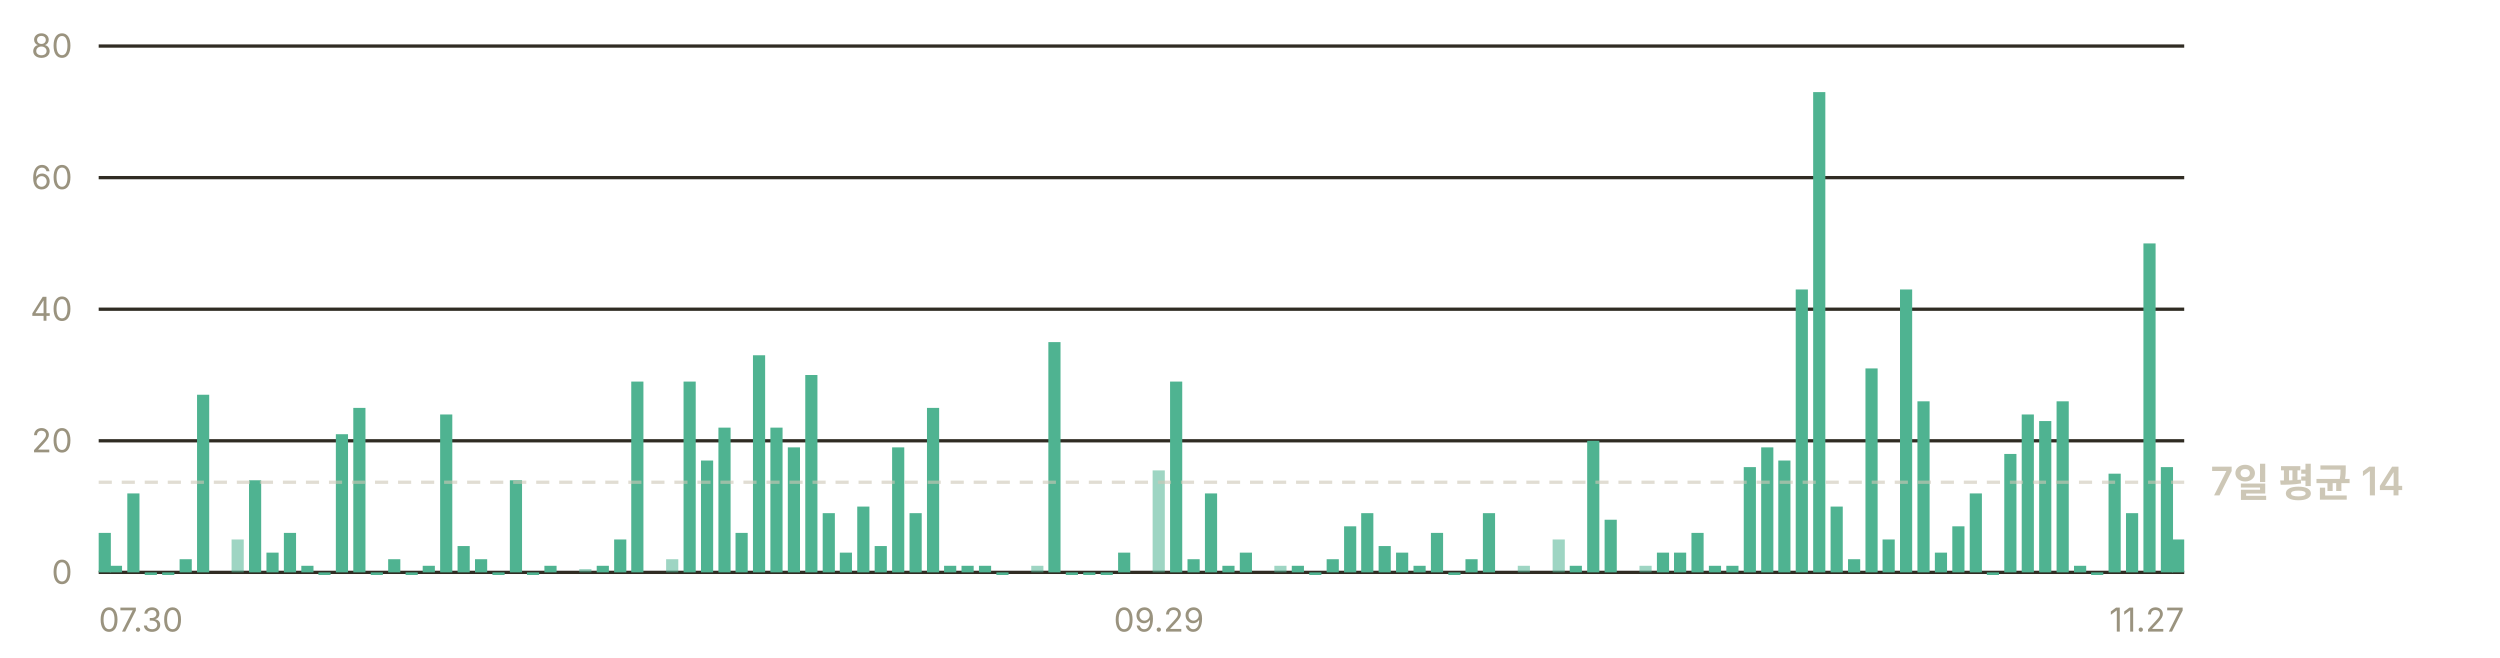
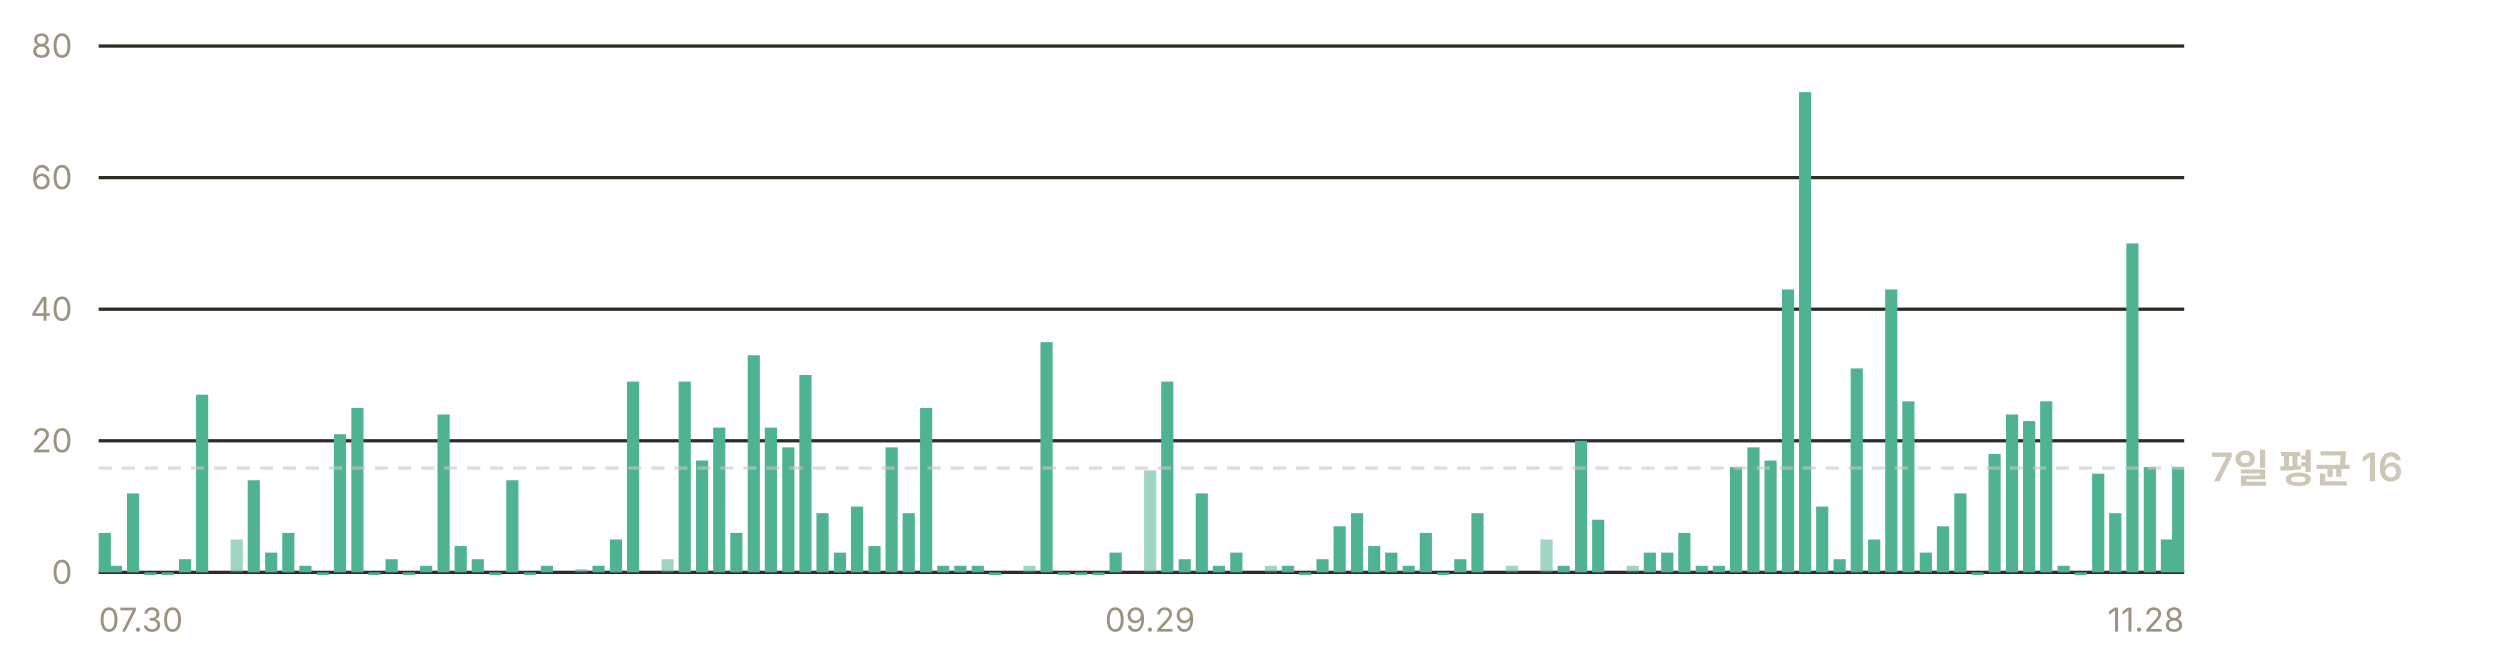
- <svg xmlns="http://www.w3.org/2000/svg" width="760" height="200" viewBox="0 0 760 200" role="img" aria-label="일별 앱 실행 추정 — 최근 7일 평균 하루 14회">
+ <svg xmlns="http://www.w3.org/2000/svg" width="760" height="200" viewBox="0 0 760 200" role="img" aria-label="일별 앱 실행 추정 — 최근 7일 평균 하루 16회">
  <g font-family="-apple-system, BlinkMacSystemFont, 'Segoe UI', 'Malgun Gothic', 'Apple SD Gothic Neo', sans-serif" font-size="11">
    <line x1="30" y1="174.0" x2="664" y2="174.0" stroke="#302c23" stroke-width="1" />
    <text x="22" y="177.5" fill="#9a937f" font-size="10" text-anchor="end">0</text>
    <line x1="30" y1="134.0" x2="664" y2="134.0" stroke="#302c23" stroke-width="1" />
    <text x="22" y="137.5" fill="#9a937f" font-size="10" text-anchor="end">20</text>
    <line x1="30" y1="94.0" x2="664" y2="94.0" stroke="#302c23" stroke-width="1" />
    <text x="22" y="97.5" fill="#9a937f" font-size="10" text-anchor="end">40</text>
    <line x1="30" y1="54.0" x2="664" y2="54.0" stroke="#302c23" stroke-width="1" />
    <text x="22" y="57.5" fill="#9a937f" font-size="10" text-anchor="end">60</text>
    <line x1="30" y1="14.0" x2="664" y2="14.0" stroke="#302c23" stroke-width="1" />
    <text x="22" y="17.5" fill="#9a937f" font-size="10" text-anchor="end">80</text>
    <rect x="30.0" y="162.0" width="3.7" height="12.0" fill="#4fb391" />
    <rect x="33.4" y="172.0" width="3.7" height="2.0" fill="#4fb391" />
-     <rect x="38.7" y="150.0" width="3.7" height="24.0" fill="#4fb391" />
-     <rect x="44.0" y="174.0" width="3.7" height="0.8" fill="#4fb391" />
-     <rect x="49.3" y="174.0" width="3.7" height="0.8" fill="#4fb391" />
-     <rect x="54.6" y="170.0" width="3.7" height="4.0" fill="#4fb391" />
-     <rect x="59.9" y="120.0" width="3.7" height="54.0" fill="#4fb391" />
-     <rect x="70.4" y="164.0" width="3.7" height="10.0" fill="#4fb391" opacity="0.55" />
-     <rect x="75.7" y="146.0" width="3.7" height="28.0" fill="#4fb391" />
-     <rect x="81.0" y="168.0" width="3.7" height="6.0" fill="#4fb391" />
-     <rect x="86.3" y="162.0" width="3.7" height="12.0" fill="#4fb391" />
-     <rect x="91.6" y="172.0" width="3.7" height="2.0" fill="#4fb391" />
-     <rect x="96.8" y="174.0" width="3.7" height="0.8" fill="#4fb391" />
-     <rect x="102.1" y="132.0" width="3.7" height="42.0" fill="#4fb391" />
-     <rect x="107.4" y="124.0" width="3.7" height="50.0" fill="#4fb391" />
-     <rect x="112.7" y="174.0" width="3.7" height="0.8" fill="#4fb391" />
-     <rect x="118.0" y="170.0" width="3.7" height="4.0" fill="#4fb391" />
-     <rect x="123.3" y="174.0" width="3.7" height="0.8" fill="#4fb391" />
-     <rect x="128.5" y="172.0" width="3.7" height="2.0" fill="#4fb391" />
-     <rect x="133.8" y="126.0" width="3.7" height="48.0" fill="#4fb391" />
-     <rect x="139.1" y="166.0" width="3.7" height="8.0" fill="#4fb391" />
-     <rect x="144.4" y="170.0" width="3.7" height="4.0" fill="#4fb391" />
-     <rect x="149.7" y="174.0" width="3.7" height="0.8" fill="#4fb391" />
-     <rect x="155.0" y="146.0" width="3.7" height="28.0" fill="#4fb391" />
-     <rect x="160.2" y="174.0" width="3.7" height="0.8" fill="#4fb391" />
-     <rect x="165.5" y="172.0" width="3.7" height="2.0" fill="#4fb391" />
-     <rect x="176.1" y="173.0" width="3.7" height="1.0" fill="#4fb391" opacity="0.55" />
-     <rect x="181.4" y="172.0" width="3.7" height="2.0" fill="#4fb391" />
-     <rect x="186.7" y="164.0" width="3.7" height="10.0" fill="#4fb391" />
-     <rect x="191.9" y="116.0" width="3.7" height="58.0" fill="#4fb391" />
-     <rect x="202.5" y="170.0" width="3.7" height="4.0" fill="#4fb391" opacity="0.55" />
-     <rect x="207.8" y="116.0" width="3.7" height="58.0" fill="#4fb391" />
-     <rect x="213.1" y="140.0" width="3.7" height="34.0" fill="#4fb391" />
-     <rect x="218.4" y="130.0" width="3.7" height="44.0" fill="#4fb391" />
-     <rect x="223.6" y="162.0" width="3.7" height="12.0" fill="#4fb391" />
-     <rect x="228.9" y="108.0" width="3.7" height="66.0" fill="#4fb391" />
-     <rect x="234.2" y="130.0" width="3.7" height="44.0" fill="#4fb391" />
-     <rect x="239.5" y="136.0" width="3.7" height="38.0" fill="#4fb391" />
-     <rect x="244.8" y="114.0" width="3.7" height="60.0" fill="#4fb391" />
-     <rect x="250.1" y="156.0" width="3.7" height="18.0" fill="#4fb391" />
-     <rect x="255.3" y="168.0" width="3.7" height="6.0" fill="#4fb391" />
-     <rect x="260.6" y="154.0" width="3.7" height="20.0" fill="#4fb391" />
-     <rect x="265.9" y="166.0" width="3.7" height="8.0" fill="#4fb391" />
-     <rect x="271.2" y="136.0" width="3.7" height="38.0" fill="#4fb391" />
-     <rect x="276.5" y="156.0" width="3.7" height="18.0" fill="#4fb391" />
-     <rect x="281.8" y="124.0" width="3.7" height="50.0" fill="#4fb391" />
-     <rect x="287.0" y="172.0" width="3.7" height="2.0" fill="#4fb391" />
-     <rect x="292.3" y="172.0" width="3.7" height="2.0" fill="#4fb391" />
-     <rect x="297.6" y="172.0" width="3.7" height="2.0" fill="#4fb391" />
-     <rect x="302.9" y="174.0" width="3.7" height="0.8" fill="#4fb391" />
-     <rect x="313.5" y="172.0" width="3.7" height="2.0" fill="#4fb391" opacity="0.55" />
-     <rect x="318.7" y="104.0" width="3.7" height="70.0" fill="#4fb391" />
-     <rect x="324.0" y="174.0" width="3.7" height="0.8" fill="#4fb391" />
-     <rect x="329.3" y="174.0" width="3.7" height="0.8" fill="#4fb391" />
-     <rect x="334.6" y="174.0" width="3.7" height="0.8" fill="#4fb391" />
-     <rect x="339.9" y="168.0" width="3.7" height="6.0" fill="#4fb391" />
-     <rect x="350.4" y="143.0" width="3.7" height="31.0" fill="#4fb391" opacity="0.55" />
-     <rect x="355.7" y="116.0" width="3.7" height="58.0" fill="#4fb391" />
-     <rect x="361.0" y="170.0" width="3.7" height="4.0" fill="#4fb391" />
-     <rect x="366.3" y="150.0" width="3.7" height="24.0" fill="#4fb391" />
-     <rect x="371.6" y="172.0" width="3.7" height="2.0" fill="#4fb391" />
-     <rect x="376.9" y="168.0" width="3.7" height="6.0" fill="#4fb391" />
-     <rect x="387.4" y="172.0" width="3.7" height="2.0" fill="#4fb391" opacity="0.55" />
-     <rect x="392.7" y="172.0" width="3.7" height="2.0" fill="#4fb391" />
-     <rect x="398.0" y="174.0" width="3.7" height="0.8" fill="#4fb391" />
-     <rect x="403.3" y="170.0" width="3.7" height="4.0" fill="#4fb391" />
-     <rect x="408.6" y="160.0" width="3.7" height="14.0" fill="#4fb391" />
-     <rect x="413.8" y="156.0" width="3.7" height="18.0" fill="#4fb391" />
-     <rect x="419.1" y="166.0" width="3.7" height="8.0" fill="#4fb391" />
-     <rect x="424.4" y="168.0" width="3.7" height="6.0" fill="#4fb391" />
-     <rect x="429.7" y="172.0" width="3.7" height="2.0" fill="#4fb391" />
-     <rect x="435.0" y="162.0" width="3.7" height="12.0" fill="#4fb391" />
-     <rect x="440.3" y="174.0" width="3.7" height="0.8" fill="#4fb391" />
-     <rect x="445.5" y="170.0" width="3.7" height="4.0" fill="#4fb391" />
-     <rect x="450.8" y="156.0" width="3.7" height="18.0" fill="#4fb391" />
-     <rect x="461.4" y="172.0" width="3.7" height="2.0" fill="#4fb391" opacity="0.55" />
-     <rect x="472.0" y="164.0" width="3.7" height="10.0" fill="#4fb391" opacity="0.55" />
-     <rect x="477.2" y="172.0" width="3.7" height="2.0" fill="#4fb391" />
-     <rect x="482.5" y="134.0" width="3.7" height="40.0" fill="#4fb391" />
-     <rect x="487.8" y="158.0" width="3.7" height="16.0" fill="#4fb391" />
-     <rect x="498.4" y="172.0" width="3.7" height="2.0" fill="#4fb391" opacity="0.55" />
-     <rect x="503.7" y="168.0" width="3.7" height="6.0" fill="#4fb391" />
-     <rect x="508.9" y="168.0" width="3.7" height="6.0" fill="#4fb391" />
-     <rect x="514.2" y="162.0" width="3.7" height="12.0" fill="#4fb391" />
-     <rect x="519.5" y="172.0" width="3.7" height="2.0" fill="#4fb391" />
-     <rect x="524.8" y="172.0" width="3.7" height="2.0" fill="#4fb391" />
-     <rect x="530.1" y="142.0" width="3.7" height="32.0" fill="#4fb391" />
-     <rect x="535.4" y="136.0" width="3.7" height="38.0" fill="#4fb391" />
-     <rect x="540.6" y="140.0" width="3.7" height="34.0" fill="#4fb391" />
-     <rect x="545.9" y="88.0" width="3.7" height="86.0" fill="#4fb391" />
-     <rect x="551.2" y="28.0" width="3.7" height="146.0" fill="#4fb391" />
-     <rect x="556.5" y="154.0" width="3.7" height="20.0" fill="#4fb391" />
-     <rect x="561.8" y="170.0" width="3.7" height="4.0" fill="#4fb391" />
-     <rect x="567.1" y="112.0" width="3.7" height="62.0" fill="#4fb391" />
-     <rect x="572.3" y="164.0" width="3.7" height="10.0" fill="#4fb391" />
-     <rect x="577.6" y="88.0" width="3.7" height="86.0" fill="#4fb391" />
-     <rect x="582.9" y="122.0" width="3.7" height="52.0" fill="#4fb391" />
-     <rect x="588.2" y="168.0" width="3.7" height="6.0" fill="#4fb391" />
-     <rect x="593.5" y="160.0" width="3.7" height="14.0" fill="#4fb391" />
-     <rect x="598.8" y="150.0" width="3.7" height="24.0" fill="#4fb391" />
-     <rect x="604.0" y="174.0" width="3.7" height="0.8" fill="#4fb391" />
-     <rect x="609.3" y="138.0" width="3.7" height="36.0" fill="#4fb391" />
-     <rect x="614.6" y="126.0" width="3.7" height="48.0" fill="#4fb391" />
-     <rect x="619.9" y="128.0" width="3.7" height="46.0" fill="#4fb391" />
-     <rect x="625.2" y="122.0" width="3.7" height="52.0" fill="#4fb391" />
-     <rect x="630.5" y="172.0" width="3.7" height="2.0" fill="#4fb391" />
-     <rect x="635.7" y="174.0" width="3.7" height="0.8" fill="#4fb391" />
-     <rect x="641.0" y="144.0" width="3.7" height="30.0" fill="#4fb391" />
-     <rect x="646.3" y="156.0" width="3.7" height="18.0" fill="#4fb391" />
-     <rect x="651.6" y="74.0" width="3.7" height="100.0" fill="#4fb391" />
-     <rect x="656.9" y="142.0" width="3.7" height="32.0" fill="#4fb391" />
-     <rect x="660.3" y="164.0" width="3.7" height="10.0" fill="#4fb391" />
-     <line x1="30" y1="146.6" x2="664" y2="146.6" stroke="#cdc7b6" stroke-width="1" stroke-dasharray="4 3" opacity="0.6" />
-     <text x="672" y="150.6" fill="#cdc7b6" font-size="12" font-weight="600">7일 평균 14</text>
+     <rect x="38.6" y="150.0" width="3.7" height="24.0" fill="#4fb391" />
+     <rect x="43.9" y="174.0" width="3.7" height="0.8" fill="#4fb391" />
+     <rect x="49.1" y="174.0" width="3.7" height="0.8" fill="#4fb391" />
+     <rect x="54.4" y="170.0" width="3.7" height="4.0" fill="#4fb391" />
+     <rect x="59.6" y="120.0" width="3.7" height="54.0" fill="#4fb391" />
+     <rect x="70.1" y="164.0" width="3.7" height="10.0" fill="#4fb391" opacity="0.55" />
+     <rect x="75.3" y="146.0" width="3.7" height="28.0" fill="#4fb391" />
+     <rect x="80.6" y="168.0" width="3.7" height="6.0" fill="#4fb391" />
+     <rect x="85.8" y="162.0" width="3.7" height="12.0" fill="#4fb391" />
+     <rect x="91.0" y="172.0" width="3.7" height="2.0" fill="#4fb391" />
+     <rect x="96.3" y="174.0" width="3.7" height="0.8" fill="#4fb391" />
+     <rect x="101.5" y="132.0" width="3.7" height="42.0" fill="#4fb391" />
+     <rect x="106.8" y="124.0" width="3.7" height="50.0" fill="#4fb391" />
+     <rect x="112.0" y="174.0" width="3.7" height="0.8" fill="#4fb391" />
+     <rect x="117.2" y="170.0" width="3.7" height="4.0" fill="#4fb391" />
+     <rect x="122.5" y="174.0" width="3.7" height="0.8" fill="#4fb391" />
+     <rect x="127.7" y="172.0" width="3.7" height="2.0" fill="#4fb391" />
+     <rect x="133.0" y="126.0" width="3.7" height="48.0" fill="#4fb391" />
+     <rect x="138.2" y="166.0" width="3.7" height="8.0" fill="#4fb391" />
+     <rect x="143.4" y="170.0" width="3.7" height="4.0" fill="#4fb391" />
+     <rect x="148.7" y="174.0" width="3.7" height="0.8" fill="#4fb391" />
+     <rect x="153.9" y="146.0" width="3.7" height="28.0" fill="#4fb391" />
+     <rect x="159.2" y="174.0" width="3.7" height="0.8" fill="#4fb391" />
+     <rect x="164.4" y="172.0" width="3.7" height="2.0" fill="#4fb391" />
+     <rect x="174.9" y="173.0" width="3.7" height="1.0" fill="#4fb391" opacity="0.55" />
+     <rect x="180.1" y="172.0" width="3.7" height="2.0" fill="#4fb391" />
+     <rect x="185.4" y="164.0" width="3.7" height="10.0" fill="#4fb391" />
+     <rect x="190.6" y="116.0" width="3.7" height="58.0" fill="#4fb391" />
+     <rect x="201.1" y="170.0" width="3.7" height="4.0" fill="#4fb391" opacity="0.55" />
+     <rect x="206.3" y="116.0" width="3.7" height="58.0" fill="#4fb391" />
+     <rect x="211.6" y="140.0" width="3.7" height="34.0" fill="#4fb391" />
+     <rect x="216.8" y="130.0" width="3.7" height="44.0" fill="#4fb391" />
+     <rect x="222.0" y="162.0" width="3.7" height="12.0" fill="#4fb391" />
+     <rect x="227.3" y="108.0" width="3.7" height="66.0" fill="#4fb391" />
+     <rect x="232.5" y="130.0" width="3.7" height="44.0" fill="#4fb391" />
+     <rect x="237.8" y="136.0" width="3.7" height="38.0" fill="#4fb391" />
+     <rect x="243.0" y="114.0" width="3.7" height="60.0" fill="#4fb391" />
+     <rect x="248.2" y="156.0" width="3.7" height="18.0" fill="#4fb391" />
+     <rect x="253.5" y="168.0" width="3.7" height="6.0" fill="#4fb391" />
+     <rect x="258.7" y="154.0" width="3.7" height="20.0" fill="#4fb391" />
+     <rect x="264.0" y="166.0" width="3.7" height="8.0" fill="#4fb391" />
+     <rect x="269.2" y="136.0" width="3.7" height="38.0" fill="#4fb391" />
+     <rect x="274.4" y="156.0" width="3.7" height="18.0" fill="#4fb391" />
+     <rect x="279.7" y="124.0" width="3.7" height="50.0" fill="#4fb391" />
+     <rect x="284.9" y="172.0" width="3.7" height="2.0" fill="#4fb391" />
+     <rect x="290.1" y="172.0" width="3.7" height="2.0" fill="#4fb391" />
+     <rect x="295.4" y="172.0" width="3.7" height="2.0" fill="#4fb391" />
+     <rect x="300.6" y="174.0" width="3.7" height="0.8" fill="#4fb391" />
+     <rect x="311.1" y="172.0" width="3.7" height="2.0" fill="#4fb391" opacity="0.55" />
+     <rect x="316.3" y="104.0" width="3.7" height="70.0" fill="#4fb391" />
+     <rect x="321.6" y="174.0" width="3.7" height="0.8" fill="#4fb391" />
+     <rect x="326.8" y="174.0" width="3.7" height="0.8" fill="#4fb391" />
+     <rect x="332.1" y="174.0" width="3.7" height="0.8" fill="#4fb391" />
+     <rect x="337.3" y="168.0" width="3.7" height="6.0" fill="#4fb391" />
+     <rect x="347.8" y="143.0" width="3.7" height="31.0" fill="#4fb391" opacity="0.55" />
+     <rect x="353.0" y="116.0" width="3.7" height="58.0" fill="#4fb391" />
+     <rect x="358.3" y="170.0" width="3.7" height="4.0" fill="#4fb391" />
+     <rect x="363.5" y="150.0" width="3.7" height="24.0" fill="#4fb391" />
+     <rect x="368.7" y="172.0" width="3.7" height="2.0" fill="#4fb391" />
+     <rect x="374.0" y="168.0" width="3.7" height="6.0" fill="#4fb391" />
+     <rect x="384.5" y="172.0" width="3.7" height="2.0" fill="#4fb391" opacity="0.55" />
+     <rect x="389.7" y="172.0" width="3.7" height="2.0" fill="#4fb391" />
+     <rect x="394.9" y="174.0" width="3.7" height="0.8" fill="#4fb391" />
+     <rect x="400.2" y="170.0" width="3.7" height="4.0" fill="#4fb391" />
+     <rect x="405.4" y="160.0" width="3.7" height="14.0" fill="#4fb391" />
+     <rect x="410.7" y="156.0" width="3.7" height="18.0" fill="#4fb391" />
+     <rect x="415.9" y="166.0" width="3.7" height="8.0" fill="#4fb391" />
+     <rect x="421.1" y="168.0" width="3.7" height="6.0" fill="#4fb391" />
+     <rect x="426.4" y="172.0" width="3.7" height="2.0" fill="#4fb391" />
+     <rect x="431.6" y="162.0" width="3.7" height="12.0" fill="#4fb391" />
+     <rect x="436.9" y="174.0" width="3.7" height="0.8" fill="#4fb391" />
+     <rect x="442.1" y="170.0" width="3.7" height="4.0" fill="#4fb391" />
+     <rect x="447.3" y="156.0" width="3.7" height="18.0" fill="#4fb391" />
+     <rect x="457.8" y="172.0" width="3.7" height="2.0" fill="#4fb391" opacity="0.55" />
+     <rect x="468.3" y="164.0" width="3.7" height="10.0" fill="#4fb391" opacity="0.55" />
+     <rect x="473.5" y="172.0" width="3.7" height="2.0" fill="#4fb391" />
+     <rect x="478.8" y="134.0" width="3.7" height="40.0" fill="#4fb391" />
+     <rect x="484.0" y="158.0" width="3.7" height="16.0" fill="#4fb391" />
+     <rect x="494.5" y="172.0" width="3.7" height="2.0" fill="#4fb391" opacity="0.55" />
+     <rect x="499.7" y="168.0" width="3.7" height="6.0" fill="#4fb391" />
+     <rect x="505.0" y="168.0" width="3.7" height="6.0" fill="#4fb391" />
+     <rect x="510.2" y="162.0" width="3.7" height="12.0" fill="#4fb391" />
+     <rect x="515.5" y="172.0" width="3.7" height="2.0" fill="#4fb391" />
+     <rect x="520.7" y="172.0" width="3.7" height="2.0" fill="#4fb391" />
+     <rect x="525.9" y="142.0" width="3.7" height="32.0" fill="#4fb391" />
+     <rect x="531.2" y="136.0" width="3.7" height="38.0" fill="#4fb391" />
+     <rect x="536.4" y="140.0" width="3.7" height="34.0" fill="#4fb391" />
+     <rect x="541.7" y="88.0" width="3.7" height="86.0" fill="#4fb391" />
+     <rect x="546.9" y="28.0" width="3.7" height="146.0" fill="#4fb391" />
+     <rect x="552.1" y="154.0" width="3.7" height="20.0" fill="#4fb391" />
+     <rect x="557.4" y="170.0" width="3.7" height="4.0" fill="#4fb391" />
+     <rect x="562.6" y="112.0" width="3.7" height="62.0" fill="#4fb391" />
+     <rect x="567.9" y="164.0" width="3.7" height="10.0" fill="#4fb391" />
+     <rect x="573.1" y="88.0" width="3.7" height="86.0" fill="#4fb391" />
+     <rect x="578.3" y="122.0" width="3.7" height="52.0" fill="#4fb391" />
+     <rect x="583.6" y="168.0" width="3.7" height="6.0" fill="#4fb391" />
+     <rect x="588.8" y="160.0" width="3.7" height="14.0" fill="#4fb391" />
+     <rect x="594.1" y="150.0" width="3.7" height="24.0" fill="#4fb391" />
+     <rect x="599.3" y="174.0" width="3.7" height="0.8" fill="#4fb391" />
+     <rect x="604.5" y="138.0" width="3.7" height="36.0" fill="#4fb391" />
+     <rect x="609.8" y="126.0" width="3.7" height="48.0" fill="#4fb391" />
+     <rect x="615.0" y="128.0" width="3.7" height="46.0" fill="#4fb391" />
+     <rect x="620.2" y="122.0" width="3.7" height="52.0" fill="#4fb391" />
+     <rect x="625.5" y="172.0" width="3.7" height="2.0" fill="#4fb391" />
+     <rect x="630.7" y="174.0" width="3.7" height="0.8" fill="#4fb391" />
+     <rect x="636.0" y="144.0" width="3.7" height="30.0" fill="#4fb391" />
+     <rect x="641.2" y="156.0" width="3.7" height="18.0" fill="#4fb391" />
+     <rect x="646.4" y="74.0" width="3.7" height="100.0" fill="#4fb391" />
+     <rect x="651.7" y="142.0" width="3.7" height="32.0" fill="#4fb391" />
+     <rect x="656.9" y="164.0" width="3.7" height="10.0" fill="#4fb391" />
+     <rect x="660.3" y="142.0" width="3.7" height="32.0" fill="#4fb391" />
+     <line x1="30" y1="142.3" x2="664" y2="142.3" stroke="#cdc7b6" stroke-width="1" stroke-dasharray="4 3" opacity="0.6" />
+     <text x="672" y="146.3" fill="#cdc7b6" font-size="12" font-weight="600">7일 평균 16</text>
    <text x="30.0" y="192" fill="#9a937f" font-size="10" text-anchor="start">07.30</text>
-     <text x="352.3" y="192" fill="#9a937f" font-size="10" text-anchor="middle">09.29</text>
-     <text x="664.0" y="192" fill="#9a937f" font-size="10" text-anchor="end">11.27</text>
+     <text x="349.6" y="192" fill="#9a937f" font-size="10" text-anchor="middle">09.29</text>
+     <text x="664.0" y="192" fill="#9a937f" font-size="10" text-anchor="end">11.28</text>
  </g>
</svg>
